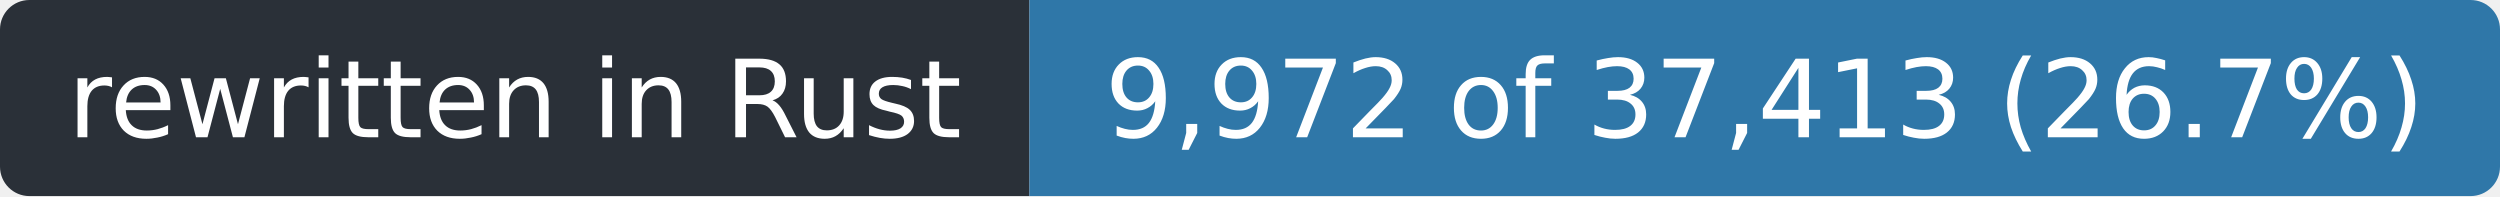
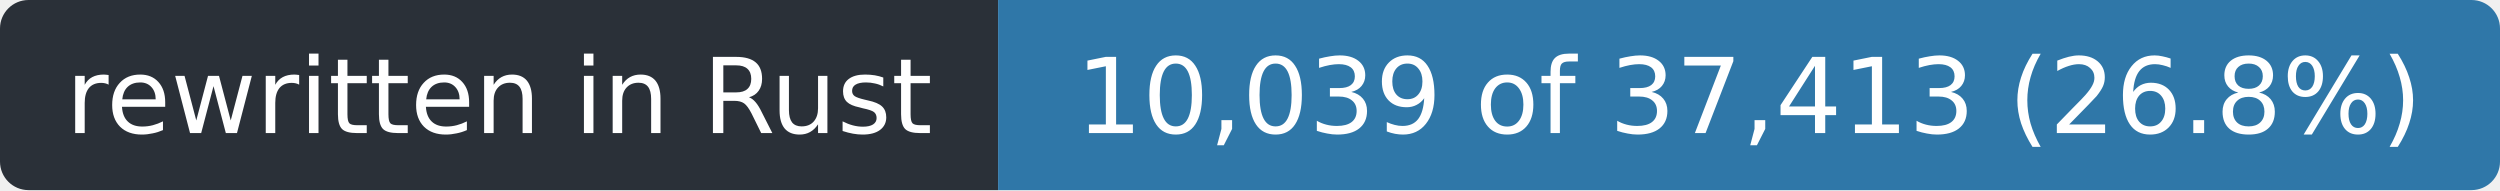
- <svg xmlns="http://www.w3.org/2000/svg" width="255" height="20" role="img" aria-label="rewritten in Rust: 9,972 of 37,413 (26.7%)">
+ <svg xmlns="http://www.w3.org/2000/svg" width="263" height="20" role="img" aria-label="rewritten in Rust: 10,039 of 37,413 (26.8%)">
  <clipPath id="r">
-     <rect width="255" height="20" rx="3" />
+     <rect width="263" height="20" rx="3" />
  </clipPath>
  <g clip-path="url(#r)">
    <rect width="105" height="20" fill="#2a3038" />
-     <rect x="105" width="150" height="20" fill="#2f77a8" />
+     <rect x="105" width="158" height="20" fill="#2f77a8" />
  </g>
  <g fill="#fff" font-family="Verdana,Geneva,DejaVu Sans,sans-serif" font-size="11" text-anchor="middle">
    <text x="52.5" y="14" textLength="93">rewritten in Rust</text>
-     <text x="180.0" y="14" textLength="138">9,972 of 37,413 (26.7%)</text>
+     <text x="184.0" y="14" textLength="146">10,039 of 37,413 (26.8%)</text>
  </g>
</svg>
